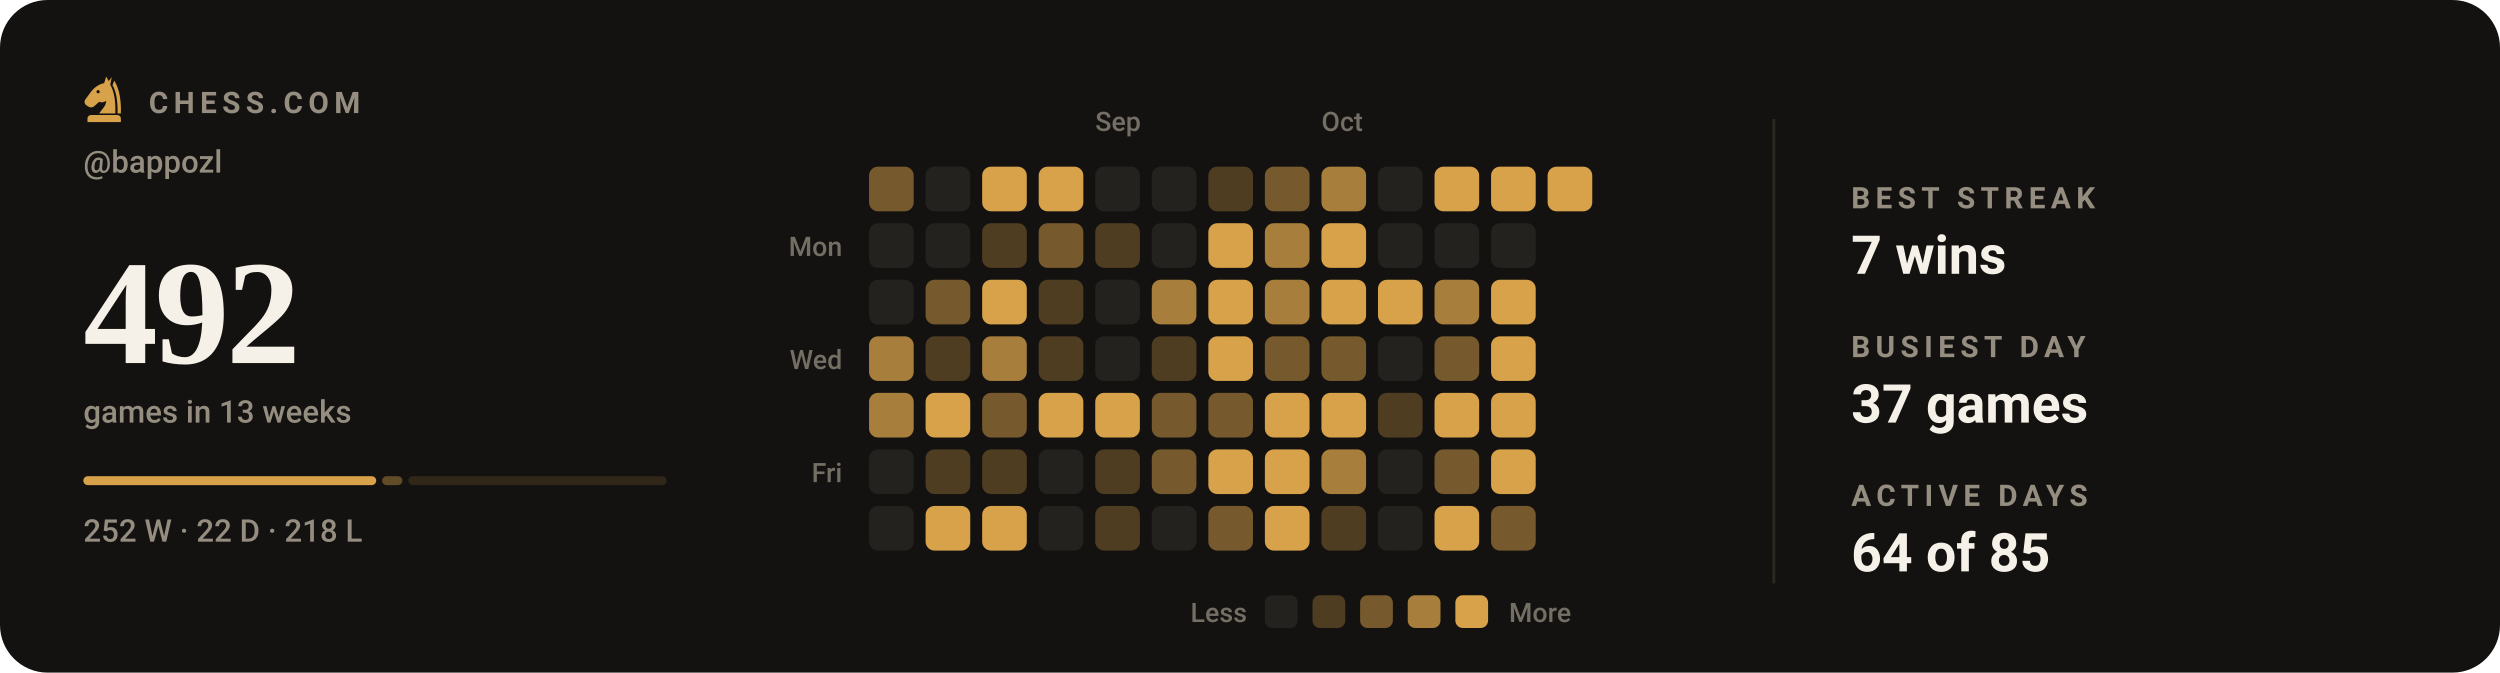
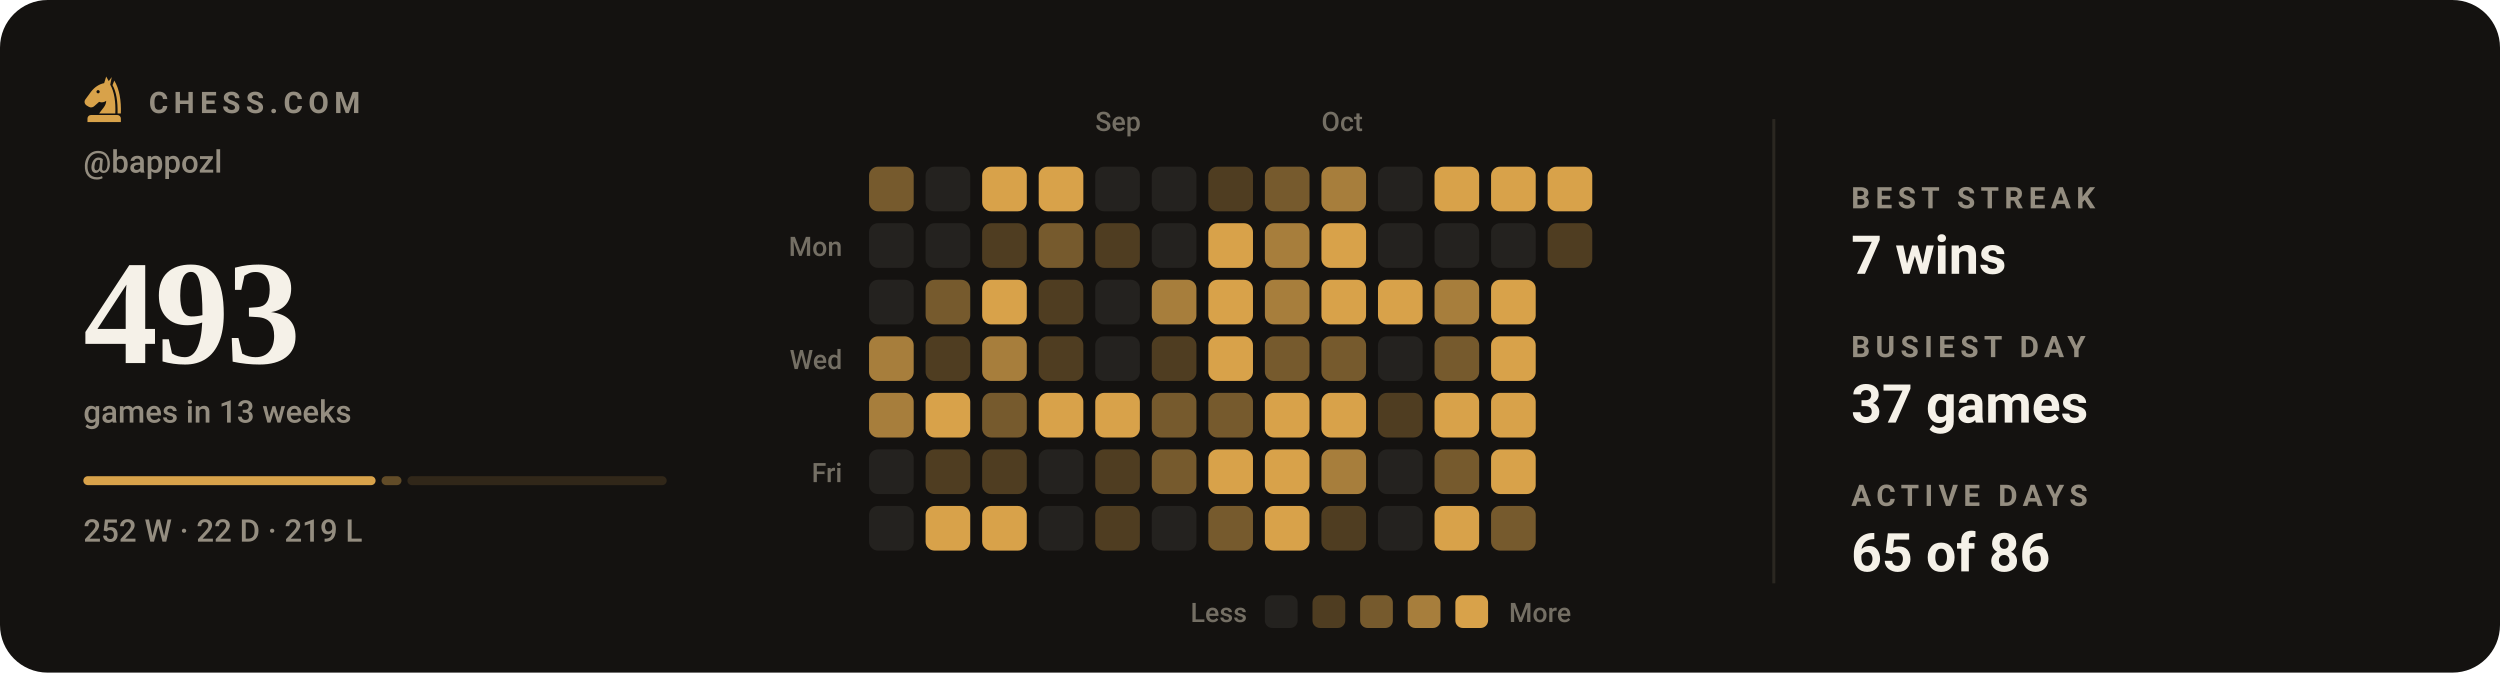
- <svg xmlns="http://www.w3.org/2000/svg" viewBox="0 0 840 226" width="840" height="226" role="img" aria-label="Chess.com activity for bappozl: 492 games in the last 13 weeks">
+ <svg xmlns="http://www.w3.org/2000/svg" viewBox="0 0 840 226" width="840" height="226" role="img" aria-label="Chess.com activity for bappozl: 493 games in the last 13 weeks">
  <style>svg{font-family:-apple-system,BlinkMacSystemFont,'Segoe UI',Roboto,'Helvetica Neue',Arial,sans-serif}text{fill:#f5f1e8;white-space:pre}.bg{fill:#141210}.acc{fill:#d8a24a}.win{fill:#1baf7a}.draw{fill:#8b8f96}.loss{fill:#d03b3b}.lbl{font-size:10px;font-weight:600;letter-spacing:.18em;fill:#948d80}.cap{font-size:10.5px;font-weight:500;fill:#948d80}.num{font-family:Georgia,'Times New Roman',Times,serif;font-weight:700;letter-spacing:-.02em}.tick{font-size:9px;font-weight:500;fill:#948d80;opacity:.75}.dl{font-size:10px;font-weight:600}.rule{stroke:#2b2721;stroke-width:1;fill:none}.grid{stroke:#2b2721;stroke-width:1;fill:none;opacity:.7}.ln{fill:none;stroke:#d8a24a;stroke-width:2;stroke-linecap:round;stroke-linejoin:round}.ring{stroke:#141210;stroke-width:2}.hollow{fill:none;stroke-width:1.5}.sq{fill:#f5f1e8;opacity:.035}</style>
  <rect class="bg" width="840" height="226" rx="16" />
  <g class="acc" transform="translate(26.5,24.7) scale(0.17)">
    <path fill-rule="evenodd" d="M54 6L50 19C40 21 31 27 24 36L13 51C10 55 11 60 15 63L20 66C24 68 28 67 31 64L40 56C45 58 50 57 54 54C54 64 46 70 40 79H72C73 56 70 36 62 22L65 7L59 15zM41.2 36a3.2 3.2 0 1 0-6.4 0 3.2 3.2 0 1 0 6.4 0z" />
    <path d="M70 14C80 30 84 54 83 79H76.5C77 55 74 36 66.5 23z" />
    <path d="M24 82h52a7 7 0 0 1 7 7v7H17v-7a7 7 0 0 1 7-7z" />
  </g>
  <text class="lbl" x="50" y="38">CHESS.COM</text>
  <text class="cap" x="28" y="58">@bappozl</text>
-   <text class="num" x="28" y="122" style="font-size:50px">492</text>
+   <text class="num" x="28" y="122" style="font-size:50px">493</text>
  <text class="cap" x="28" y="142">games in 13 weeks</text>
-   <rect x="28.0" y="160" width="98.4" height="3" rx="1.5" fill="#d8a24a" opacity="1" />
-   <rect x="128.4" y="160" width="6.8" height="3" rx="1.5" fill="#d8a24a" opacity="0.4" />
-   <rect x="137.2" y="160" width="86.8" height="3" rx="1.5" fill="#d8a24a" opacity="0.15" />
-   <text class="cap" x="28" y="182">252 W · 22 D · 218 L</text>
+   <rect x="28.0" y="160" width="98.2" height="3" rx="1.5" fill="#d8a24a" opacity="1" />
+   <rect x="128.2" y="160" width="6.7" height="3" rx="1.5" fill="#d8a24a" opacity="0.4" />
+   <rect x="136.9" y="160" width="87.1" height="3" rx="1.5" fill="#d8a24a" opacity="0.15" />
+   <text class="cap" x="28" y="182">252 W · 22 D · 219 L</text>
  <text class="tick" x="368" y="44">Sep</text>
  <text class="tick" x="444" y="44">Oct</text>
  <text class="tick" x="283" y="86" text-anchor="end">Mon</text>
  <text class="tick" x="283" y="124" text-anchor="end">Wed</text>
  <text class="tick" x="283" y="162" text-anchor="end">Fri</text>
  <rect x="292" y="56" width="15" height="15" rx="3" fill="#765a2d" />
  <rect x="292" y="75" width="15" height="15" rx="3" fill="#24221f" />
  <rect x="292" y="94" width="15" height="15" rx="3" fill="#24221f" />
  <rect x="292" y="113" width="15" height="15" rx="3" fill="#a77e3c" />
  <rect x="292" y="132" width="15" height="15" rx="3" fill="#a77e3c" />
  <rect x="292" y="151" width="15" height="15" rx="3" fill="#24221f" />
  <rect x="292" y="170" width="15" height="15" rx="3" fill="#24221f" />
  <rect x="311" y="56" width="15" height="15" rx="3" fill="#24221f" />
  <rect x="311" y="75" width="15" height="15" rx="3" fill="#24221f" />
  <rect x="311" y="94" width="15" height="15" rx="3" fill="#765a2d" />
  <rect x="311" y="113" width="15" height="15" rx="3" fill="#4f3d21" />
  <rect x="311" y="132" width="15" height="15" rx="3" fill="#d8a24a" />
  <rect x="311" y="151" width="15" height="15" rx="3" fill="#4f3d21" />
  <rect x="311" y="170" width="15" height="15" rx="3" fill="#d8a24a" />
  <rect x="330" y="56" width="15" height="15" rx="3" fill="#d8a24a" />
  <rect x="330" y="75" width="15" height="15" rx="3" fill="#4f3d21" />
  <rect x="330" y="94" width="15" height="15" rx="3" fill="#d8a24a" />
  <rect x="330" y="113" width="15" height="15" rx="3" fill="#a77e3c" />
  <rect x="330" y="132" width="15" height="15" rx="3" fill="#765a2d" />
  <rect x="330" y="151" width="15" height="15" rx="3" fill="#4f3d21" />
  <rect x="330" y="170" width="15" height="15" rx="3" fill="#d8a24a" />
  <rect x="349" y="56" width="15" height="15" rx="3" fill="#d8a24a" />
  <rect x="349" y="75" width="15" height="15" rx="3" fill="#765a2d" />
  <rect x="349" y="94" width="15" height="15" rx="3" fill="#4f3d21" />
  <rect x="349" y="113" width="15" height="15" rx="3" fill="#4f3d21" />
  <rect x="349" y="132" width="15" height="15" rx="3" fill="#d8a24a" />
  <rect x="349" y="151" width="15" height="15" rx="3" fill="#24221f" />
  <rect x="349" y="170" width="15" height="15" rx="3" fill="#24221f" />
  <rect x="368" y="56" width="15" height="15" rx="3" fill="#24221f" />
  <rect x="368" y="75" width="15" height="15" rx="3" fill="#4f3d21" />
  <rect x="368" y="94" width="15" height="15" rx="3" fill="#24221f" />
  <rect x="368" y="113" width="15" height="15" rx="3" fill="#24221f" />
  <rect x="368" y="132" width="15" height="15" rx="3" fill="#d8a24a" />
  <rect x="368" y="151" width="15" height="15" rx="3" fill="#4f3d21" />
  <rect x="368" y="170" width="15" height="15" rx="3" fill="#4f3d21" />
  <rect x="387" y="56" width="15" height="15" rx="3" fill="#24221f" />
  <rect x="387" y="75" width="15" height="15" rx="3" fill="#24221f" />
  <rect x="387" y="94" width="15" height="15" rx="3" fill="#a77e3c" />
  <rect x="387" y="113" width="15" height="15" rx="3" fill="#4f3d21" />
  <rect x="387" y="132" width="15" height="15" rx="3" fill="#765a2d" />
  <rect x="387" y="151" width="15" height="15" rx="3" fill="#765a2d" />
  <rect x="387" y="170" width="15" height="15" rx="3" fill="#24221f" />
  <rect x="406" y="56" width="15" height="15" rx="3" fill="#4f3d21" />
  <rect x="406" y="75" width="15" height="15" rx="3" fill="#d8a24a" />
  <rect x="406" y="94" width="15" height="15" rx="3" fill="#d8a24a" />
  <rect x="406" y="113" width="15" height="15" rx="3" fill="#d8a24a" />
  <rect x="406" y="132" width="15" height="15" rx="3" fill="#765a2d" />
  <rect x="406" y="151" width="15" height="15" rx="3" fill="#d8a24a" />
  <rect x="406" y="170" width="15" height="15" rx="3" fill="#765a2d" />
  <rect x="425" y="56" width="15" height="15" rx="3" fill="#765a2d" />
  <rect x="425" y="75" width="15" height="15" rx="3" fill="#a77e3c" />
  <rect x="425" y="94" width="15" height="15" rx="3" fill="#a77e3c" />
  <rect x="425" y="113" width="15" height="15" rx="3" fill="#765a2d" />
  <rect x="425" y="132" width="15" height="15" rx="3" fill="#d8a24a" />
  <rect x="425" y="151" width="15" height="15" rx="3" fill="#d8a24a" />
  <rect x="425" y="170" width="15" height="15" rx="3" fill="#d8a24a" />
  <rect x="444" y="56" width="15" height="15" rx="3" fill="#a77e3c" />
  <rect x="444" y="75" width="15" height="15" rx="3" fill="#d8a24a" />
  <rect x="444" y="94" width="15" height="15" rx="3" fill="#d8a24a" />
  <rect x="444" y="113" width="15" height="15" rx="3" fill="#765a2d" />
  <rect x="444" y="132" width="15" height="15" rx="3" fill="#d8a24a" />
  <rect x="444" y="151" width="15" height="15" rx="3" fill="#a77e3c" />
  <rect x="444" y="170" width="15" height="15" rx="3" fill="#4f3d21" />
  <rect x="463" y="56" width="15" height="15" rx="3" fill="#24221f" />
  <rect x="463" y="75" width="15" height="15" rx="3" fill="#24221f" />
  <rect x="463" y="94" width="15" height="15" rx="3" fill="#d8a24a" />
  <rect x="463" y="113" width="15" height="15" rx="3" fill="#24221f" />
  <rect x="463" y="132" width="15" height="15" rx="3" fill="#4f3d21" />
  <rect x="463" y="151" width="15" height="15" rx="3" fill="#24221f" />
  <rect x="463" y="170" width="15" height="15" rx="3" fill="#24221f" />
  <rect x="482" y="56" width="15" height="15" rx="3" fill="#d8a24a" />
  <rect x="482" y="75" width="15" height="15" rx="3" fill="#24221f" />
  <rect x="482" y="94" width="15" height="15" rx="3" fill="#a77e3c" />
  <rect x="482" y="113" width="15" height="15" rx="3" fill="#765a2d" />
  <rect x="482" y="132" width="15" height="15" rx="3" fill="#d8a24a" />
  <rect x="482" y="151" width="15" height="15" rx="3" fill="#765a2d" />
  <rect x="482" y="170" width="15" height="15" rx="3" fill="#d8a24a" />
  <rect x="501" y="56" width="15" height="15" rx="3" fill="#d8a24a" />
  <rect x="501" y="75" width="15" height="15" rx="3" fill="#24221f" />
  <rect x="501" y="94" width="15" height="15" rx="3" fill="#d8a24a" />
  <rect x="501" y="113" width="15" height="15" rx="3" fill="#d8a24a" />
  <rect x="501" y="132" width="15" height="15" rx="3" fill="#d8a24a" />
  <rect x="501" y="151" width="15" height="15" rx="3" fill="#d8a24a" />
  <rect x="501" y="170" width="15" height="15" rx="3" fill="#765a2d" />
  <rect x="520" y="56" width="15" height="15" rx="3" fill="#d8a24a" />
+   <rect x="520" y="75" width="15" height="15" rx="3" fill="#4f3d21" />
  <text class="tick" x="419" y="209" text-anchor="end">Less</text>
  <rect x="425" y="200" width="11" height="11" rx="2.5" fill="#24221f" />
  <rect x="441" y="200" width="11" height="11" rx="2.5" fill="#4f3d21" />
  <rect x="457" y="200" width="11" height="11" rx="2.5" fill="#765a2d" />
  <rect x="473" y="200" width="11" height="11" rx="2.5" fill="#a77e3c" />
  <rect x="489" y="200" width="11" height="11" rx="2.5" fill="#d8a24a" />
  <text class="tick" x="507" y="209">More</text>
  <line class="rule" x1="596" y1="40" x2="596" y2="196" />
  <text class="lbl" x="622" y="70">BEST STREAK</text>
  <text x="622" y="92" style="font-size:18px;font-weight:600">7 wins</text>
  <text class="lbl" x="622" y="120">BUSIEST DAY</text>
  <text x="622" y="142" style="font-size:18px;font-weight:600">37 games</text>
  <text class="lbl" x="622" y="170">ACTIVE DAYS</text>
-   <text x="622" y="192" style="font-size:18px;font-weight:600">64 of 85</text>
+   <text x="622" y="192" style="font-size:18px;font-weight:600">65 of 86</text>
</svg>
